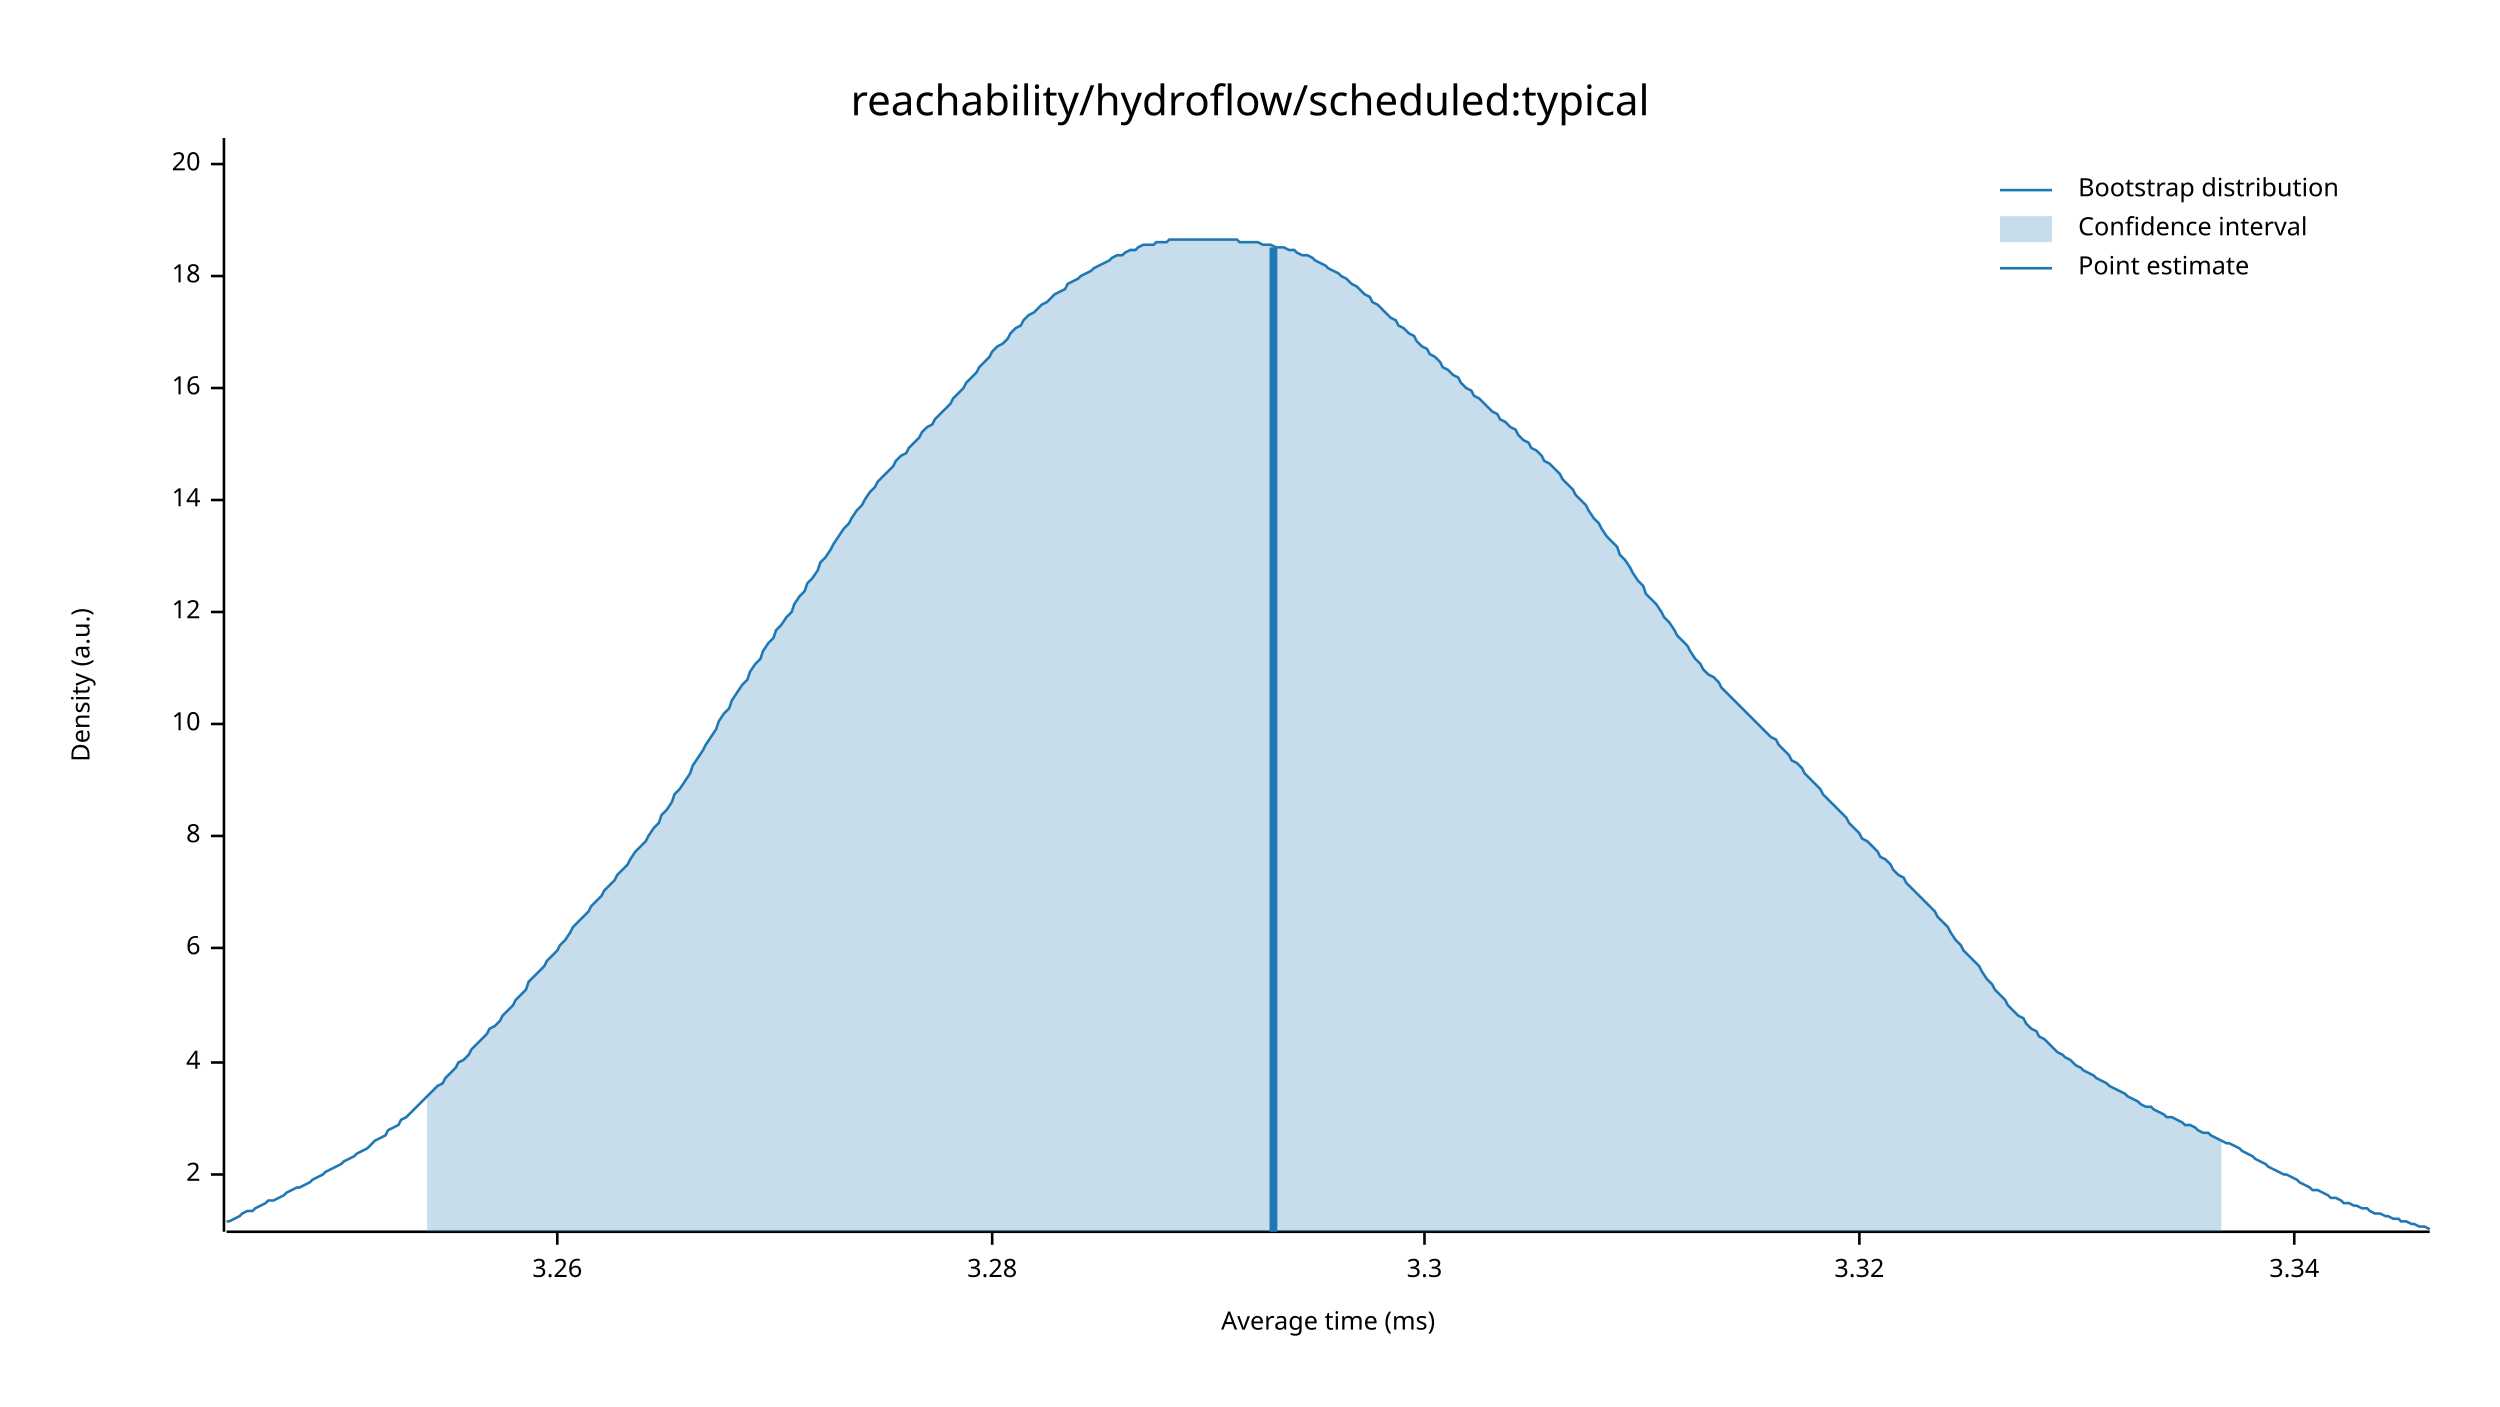
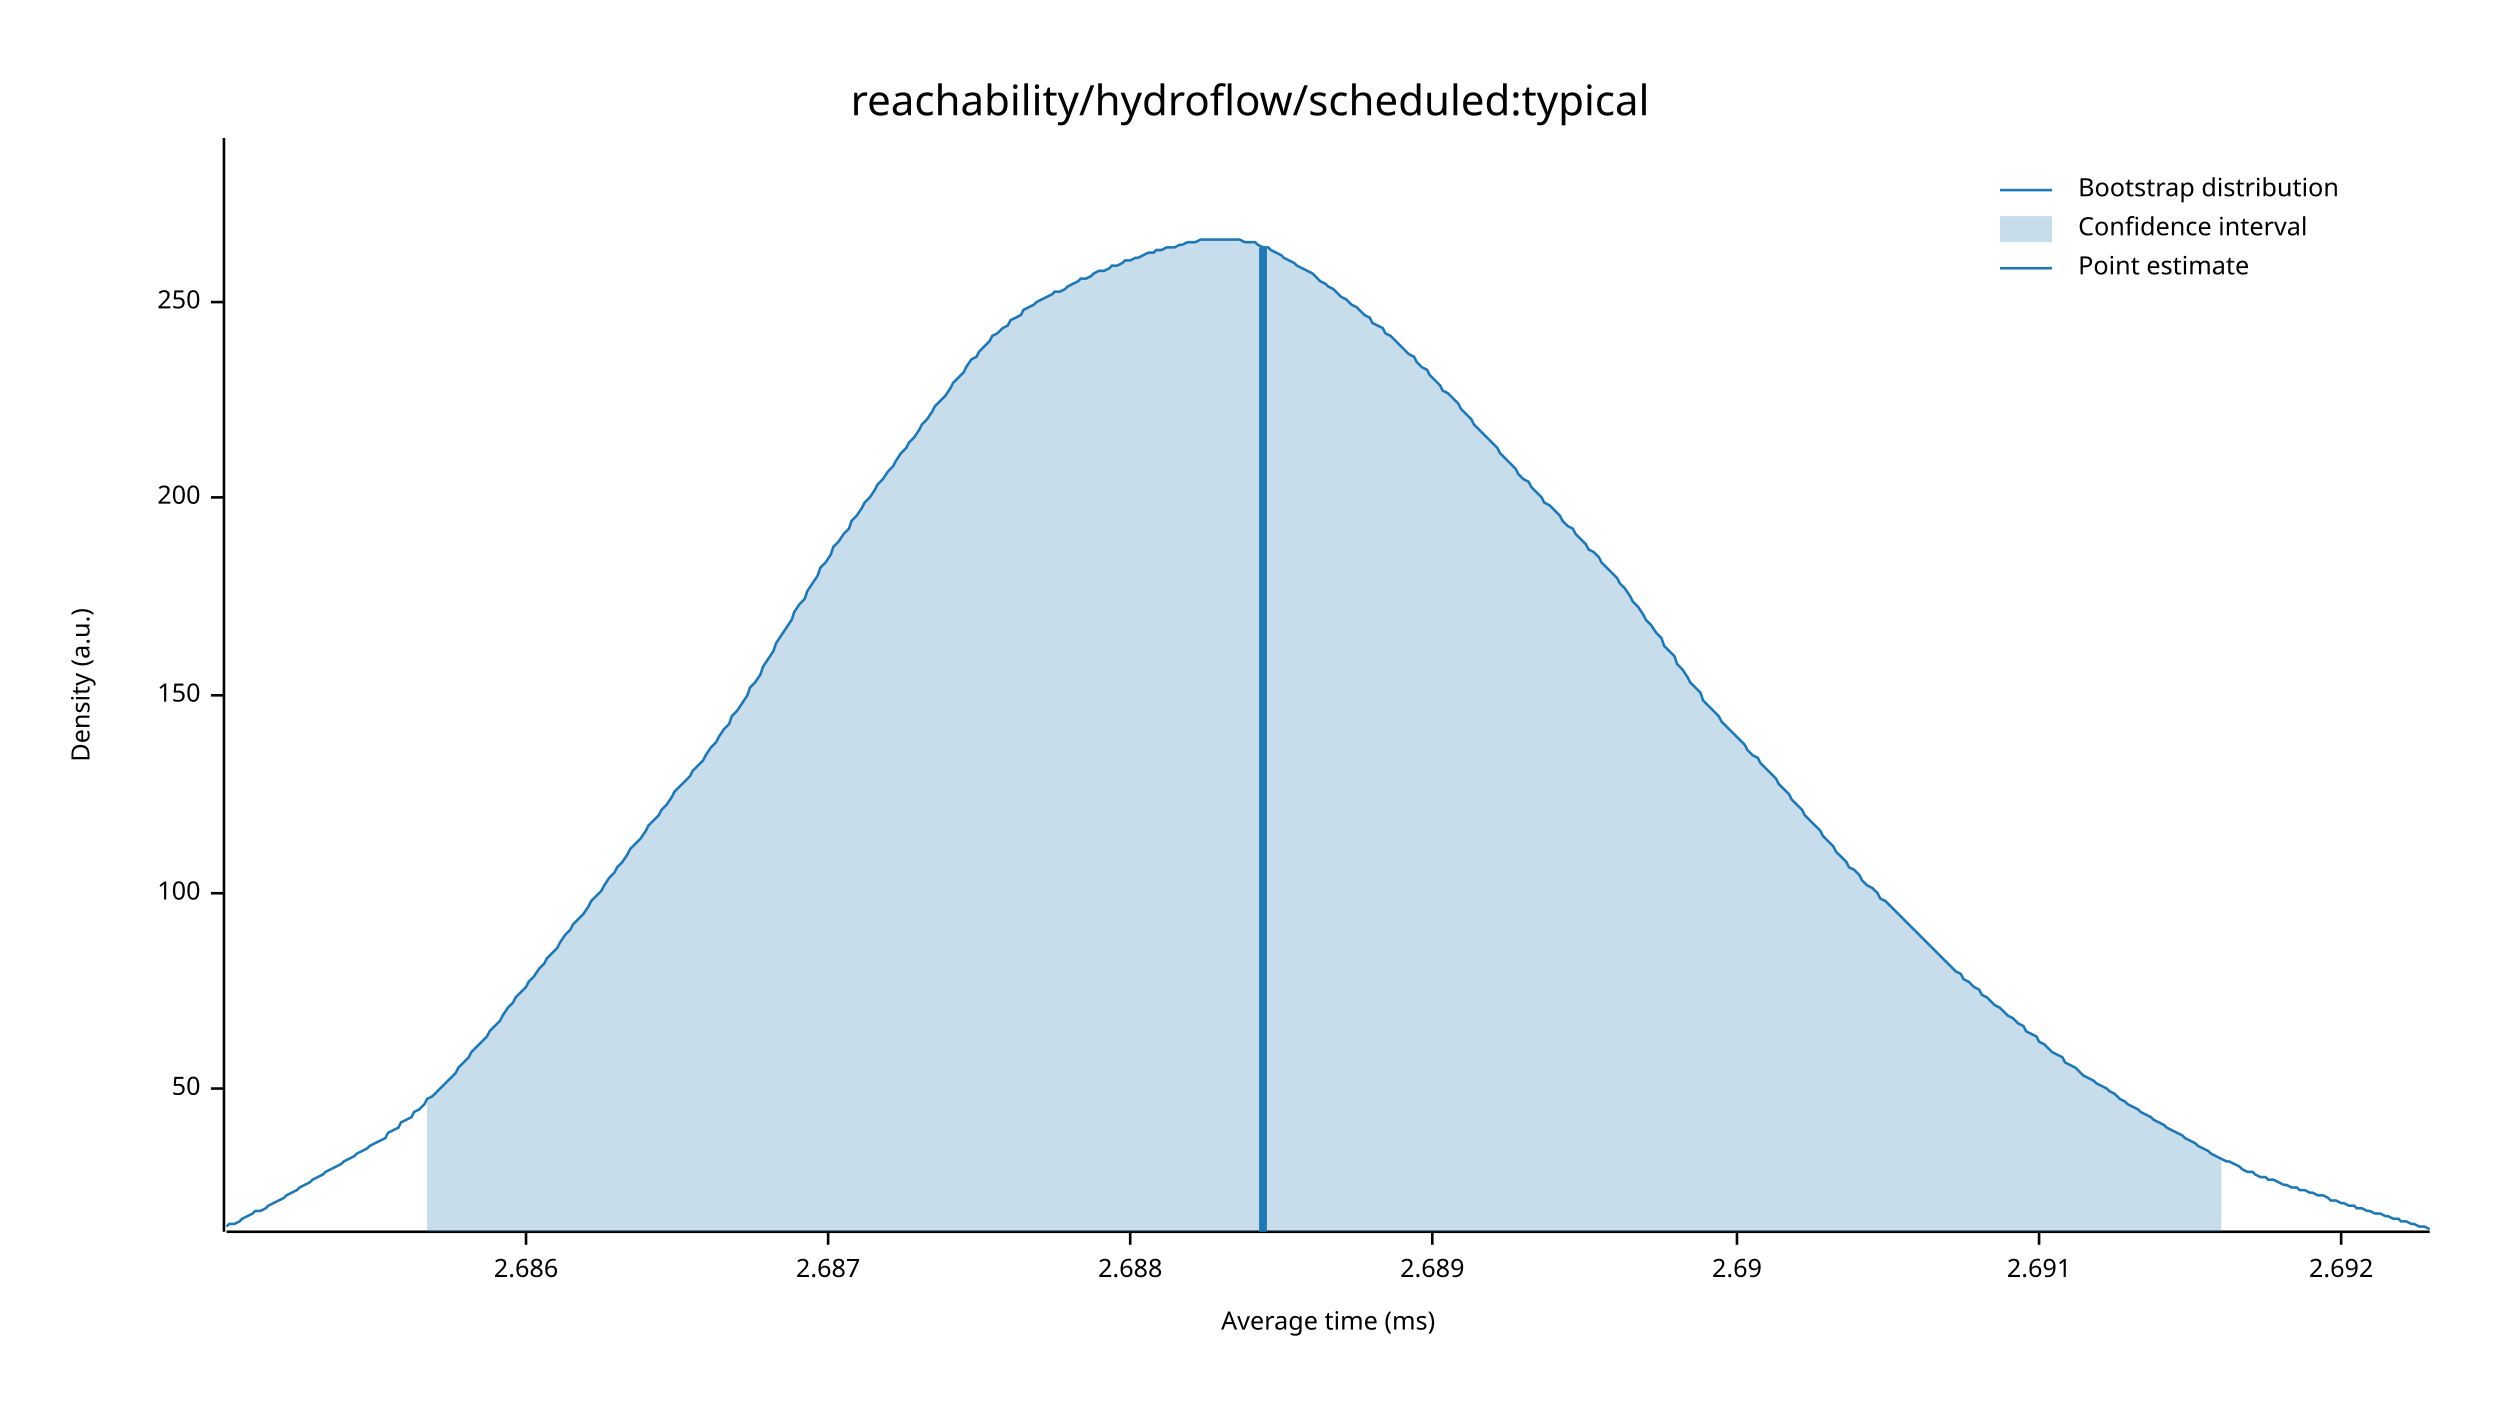
<svg xmlns="http://www.w3.org/2000/svg" width="960" height="540" viewBox="0 0 960 540">
  <text x="480" y="32" dy="0.76em" text-anchor="middle" font-family="sans-serif" font-size="16.129" opacity="1" fill="#000000">
reachability/hydroflow/scheduled:typical
</text>
  <text x="27" y="263" dy="0.76em" text-anchor="middle" font-family="sans-serif" font-size="9.677" opacity="1" fill="#000000" transform="rotate(270, 27, 263)">
Density (a.u.)
</text>
  <text x="510" y="513" dy="-0.5ex" text-anchor="middle" font-family="sans-serif" font-size="9.677" opacity="1" fill="#000000">
Average time (ms)
</text>
  <polyline fill="none" opacity="1" stroke="#000000" stroke-width="1" points="86,53 86,473 " />
-   <text x="77" y="451" dy="0.5ex" text-anchor="end" font-family="sans-serif" font-size="9.677" opacity="1" fill="#000000">
- 2
+   <text x="77" y="418" dy="0.5ex" text-anchor="end" font-family="sans-serif" font-size="9.677" opacity="1" fill="#000000">
+ 50
</text>
-   <polyline fill="none" opacity="1" stroke="#000000" stroke-width="1" points="81,451 86,451 " />
-   <text x="77" y="408" dy="0.5ex" text-anchor="end" font-family="sans-serif" font-size="9.677" opacity="1" fill="#000000">
- 4
+   <polyline fill="none" opacity="1" stroke="#000000" stroke-width="1" points="81,418 86,418 " />
+   <text x="77" y="343" dy="0.5ex" text-anchor="end" font-family="sans-serif" font-size="9.677" opacity="1" fill="#000000">
+ 100
</text>
-   <polyline fill="none" opacity="1" stroke="#000000" stroke-width="1" points="81,408 86,408 " />
-   <text x="77" y="364" dy="0.5ex" text-anchor="end" font-family="sans-serif" font-size="9.677" opacity="1" fill="#000000">
- 6
+   <polyline fill="none" opacity="1" stroke="#000000" stroke-width="1" points="81,343 86,343 " />
+   <text x="77" y="267" dy="0.5ex" text-anchor="end" font-family="sans-serif" font-size="9.677" opacity="1" fill="#000000">
+ 150
</text>
-   <polyline fill="none" opacity="1" stroke="#000000" stroke-width="1" points="81,364 86,364 " />
-   <text x="77" y="321" dy="0.5ex" text-anchor="end" font-family="sans-serif" font-size="9.677" opacity="1" fill="#000000">
- 8
+   <polyline fill="none" opacity="1" stroke="#000000" stroke-width="1" points="81,267 86,267 " />
+   <text x="77" y="191" dy="0.5ex" text-anchor="end" font-family="sans-serif" font-size="9.677" opacity="1" fill="#000000">
+ 200
</text>
-   <polyline fill="none" opacity="1" stroke="#000000" stroke-width="1" points="81,321 86,321 " />
-   <text x="77" y="278" dy="0.5ex" text-anchor="end" font-family="sans-serif" font-size="9.677" opacity="1" fill="#000000">
- 10
+   <polyline fill="none" opacity="1" stroke="#000000" stroke-width="1" points="81,191 86,191 " />
+   <text x="77" y="116" dy="0.5ex" text-anchor="end" font-family="sans-serif" font-size="9.677" opacity="1" fill="#000000">
+ 250
</text>
-   <polyline fill="none" opacity="1" stroke="#000000" stroke-width="1" points="81,278 86,278 " />
-   <text x="77" y="235" dy="0.5ex" text-anchor="end" font-family="sans-serif" font-size="9.677" opacity="1" fill="#000000">
- 12
+   <polyline fill="none" opacity="1" stroke="#000000" stroke-width="1" points="81,116 86,116 " />
+   <polyline fill="none" opacity="1" stroke="#000000" stroke-width="1" points="87,473 933,473 " />
+   <text x="202" y="483" dy="0.76em" text-anchor="middle" font-family="sans-serif" font-size="9.677" opacity="1" fill="#000000">
+ 2.686
</text>
-   <polyline fill="none" opacity="1" stroke="#000000" stroke-width="1" points="81,235 86,235 " />
-   <text x="77" y="192" dy="0.5ex" text-anchor="end" font-family="sans-serif" font-size="9.677" opacity="1" fill="#000000">
- 14
+   <polyline fill="none" opacity="1" stroke="#000000" stroke-width="1" points="202,473 202,478 " />
+   <text x="318" y="483" dy="0.76em" text-anchor="middle" font-family="sans-serif" font-size="9.677" opacity="1" fill="#000000">
+ 2.687
</text>
-   <polyline fill="none" opacity="1" stroke="#000000" stroke-width="1" points="81,192 86,192 " />
-   <text x="77" y="149" dy="0.5ex" text-anchor="end" font-family="sans-serif" font-size="9.677" opacity="1" fill="#000000">
- 16
+   <polyline fill="none" opacity="1" stroke="#000000" stroke-width="1" points="318,473 318,478 " />
+   <text x="434" y="483" dy="0.76em" text-anchor="middle" font-family="sans-serif" font-size="9.677" opacity="1" fill="#000000">
+ 2.688
</text>
-   <polyline fill="none" opacity="1" stroke="#000000" stroke-width="1" points="81,149 86,149 " />
-   <text x="77" y="106" dy="0.5ex" text-anchor="end" font-family="sans-serif" font-size="9.677" opacity="1" fill="#000000">
- 18
+   <polyline fill="none" opacity="1" stroke="#000000" stroke-width="1" points="434,473 434,478 " />
+   <text x="550" y="483" dy="0.76em" text-anchor="middle" font-family="sans-serif" font-size="9.677" opacity="1" fill="#000000">
+ 2.689
</text>
-   <polyline fill="none" opacity="1" stroke="#000000" stroke-width="1" points="81,106 86,106 " />
-   <text x="77" y="63" dy="0.5ex" text-anchor="end" font-family="sans-serif" font-size="9.677" opacity="1" fill="#000000">
- 20
+   <polyline fill="none" opacity="1" stroke="#000000" stroke-width="1" points="550,473 550,478 " />
+   <text x="667" y="483" dy="0.76em" text-anchor="middle" font-family="sans-serif" font-size="9.677" opacity="1" fill="#000000">
+ 2.69
</text>
-   <polyline fill="none" opacity="1" stroke="#000000" stroke-width="1" points="81,63 86,63 " />
-   <polyline fill="none" opacity="1" stroke="#000000" stroke-width="1" points="87,473 933,473 " />
-   <text x="214" y="483" dy="0.76em" text-anchor="middle" font-family="sans-serif" font-size="9.677" opacity="1" fill="#000000">
- 3.26
+   <polyline fill="none" opacity="1" stroke="#000000" stroke-width="1" points="667,473 667,478 " />
+   <text x="783" y="483" dy="0.76em" text-anchor="middle" font-family="sans-serif" font-size="9.677" opacity="1" fill="#000000">
+ 2.691
</text>
-   <polyline fill="none" opacity="1" stroke="#000000" stroke-width="1" points="214,473 214,478 " />
-   <text x="381" y="483" dy="0.76em" text-anchor="middle" font-family="sans-serif" font-size="9.677" opacity="1" fill="#000000">
- 3.28
+   <polyline fill="none" opacity="1" stroke="#000000" stroke-width="1" points="783,473 783,478 " />
+   <text x="899" y="483" dy="0.76em" text-anchor="middle" font-family="sans-serif" font-size="9.677" opacity="1" fill="#000000">
+ 2.692
</text>
-   <polyline fill="none" opacity="1" stroke="#000000" stroke-width="1" points="381,473 381,478 " />
-   <text x="547" y="483" dy="0.76em" text-anchor="middle" font-family="sans-serif" font-size="9.677" opacity="1" fill="#000000">
- 3.3
- </text>
-   <polyline fill="none" opacity="1" stroke="#000000" stroke-width="1" points="547,473 547,478 " />
-   <text x="714" y="483" dy="0.76em" text-anchor="middle" font-family="sans-serif" font-size="9.677" opacity="1" fill="#000000">
- 3.32
- </text>
-   <polyline fill="none" opacity="1" stroke="#000000" stroke-width="1" points="714,473 714,478 " />
-   <text x="881" y="483" dy="0.76em" text-anchor="middle" font-family="sans-serif" font-size="9.677" opacity="1" fill="#000000">
- 3.34
- </text>
-   <polyline fill="none" opacity="1" stroke="#000000" stroke-width="1" points="881,473 881,478 " />
-   <polyline fill="none" opacity="1" stroke="#1F78B4" stroke-width="1" points="87,469 88,469 90,468 92,467 93,466 95,465 97,465 98,464 100,463 102,462 103,461 105,461 107,460 109,459 110,458 112,457 114,456 115,456 117,455 119,454 120,453 122,452 124,451 125,450 127,449 129,448 131,447 132,446 134,445 136,444 137,443 139,442 141,441 142,440 144,438 146,437 148,436 149,434 151,433 153,432 154,430 156,429 158,427 159,426 161,424 163,422 164,421 166,419 168,417 170,416 171,414 173,412 175,410 176,408 178,407 180,405 181,403 183,401 185,399 187,397 188,395 190,394 192,392 193,390 195,388 197,386 198,384 200,382 202,380 203,377 205,375 207,373 209,371 210,369 212,367 214,365 215,363 217,361 219,358 220,356 222,354 224,352 226,350 227,348 229,346 231,344 232,342 234,340 236,338 237,336 239,334 241,332 242,330 244,327 246,325 248,323 249,321 251,318 253,316 254,313 256,311 258,308 259,305 261,303 263,300 265,297 266,294 268,291 270,288 271,286 273,283 275,280 276,277 278,274 280,272 281,269 283,266 285,263 287,261 288,258 290,255 292,253 293,250 295,247 297,245 298,242 300,240 302,237 304,235 305,232 307,229 309,227 310,224 312,222 314,219 315,216 317,214 319,211 320,209 322,206 324,203 326,201 327,199 329,196 331,194 332,192 334,189 336,187 337,185 339,183 341,181 343,179 344,177 346,175 348,174 349,172 351,170 353,168 354,166 356,164 358,163 359,161 361,159 363,157 365,155 366,153 368,151 370,149 371,147 373,145 375,143 376,141 378,139 380,137 381,135 383,133 385,132 387,130 388,128 390,126 392,125 393,123 395,121 397,120 398,119 400,117 402,116 404,114 405,113 407,112 409,111 410,109 412,108 414,107 415,106 417,105 419,104 420,103 422,102 424,101 426,100 427,99 429,98 431,98 432,97 434,96 436,96 437,95 439,94 441,94 443,94 444,93 446,93 448,93 449,92 451,92 453,92 454,92 456,92 458,92 459,92 461,92 463,92 465,92 466,92 468,92 470,92 471,92 473,92 475,92 476,93 478,93 480,93 482,93 483,93 485,94 487,94 488,94 490,95 492,95 493,95 495,96 497,96 498,97 500,98 502,98 504,99 505,100 507,101 509,102 510,103 512,104 514,105 515,106 517,107 519,109 521,110 522,111 524,113 526,114 527,116 529,117 531,119 532,120 534,122 536,123 537,125 539,126 541,128 543,129 544,131 546,133 548,134 549,136 551,137 553,139 554,141 556,142 558,144 560,145 561,147 563,149 565,150 566,152 568,153 570,155 571,156 573,158 575,159 576,161 578,162 580,164 582,165 583,167 585,169 587,170 588,172 590,173 592,175 593,177 595,178 597,180 599,182 600,184 602,186 604,188 605,190 607,192 609,194 610,196 612,199 614,201 615,203 617,206 619,208 621,210 622,213 624,215 626,218 627,220 629,223 631,225 632,228 634,230 636,232 638,235 639,237 641,239 643,242 644,244 646,246 648,248 649,250 651,253 653,255 654,257 656,259 658,260 660,262 661,264 663,266 665,268 666,269 668,271 670,273 671,274 673,276 675,278 676,279 678,281 680,283 682,284 683,286 685,288 687,290 688,292 690,293 692,295 693,297 695,299 697,301 699,303 700,305 702,307 704,309 705,310 707,312 709,314 710,316 712,318 714,320 715,322 717,323 719,325 721,327 722,329 724,330 726,332 727,334 729,336 731,337 732,339 734,341 736,343 738,345 739,346 741,348 743,350 744,352 746,354 748,356 749,358 751,361 753,363 754,365 756,367 758,369 760,371 761,373 763,376 765,378 766,380 768,382 770,384 771,386 773,388 775,390 777,391 778,393 780,395 782,396 783,398 785,399 787,401 788,402 790,404 792,405 793,406 795,407 797,409 799,410 800,411 802,412 804,413 805,414 807,415 809,416 810,417 812,418 814,419 816,420 817,421 819,422 821,423 822,424 824,425 826,425 827,426 829,427 831,428 832,429 834,429 836,430 838,431 839,432 841,432 843,433 844,434 846,435 848,435 849,436 851,437 853,438 855,439 856,439 858,440 860,441 861,442 863,443 865,444 866,445 868,446 870,447 871,448 873,449 875,450 877,451 878,451 880,452 882,453 883,454 885,455 887,456 888,457 890,457 892,458 894,459 895,460 897,460 899,461 900,462 902,462 904,463 905,463 907,464 909,464 910,465 912,466 914,466 916,467 917,467 919,468 921,468 922,469 924,469 926,470 927,470 929,471 931,471 933,472 " />
-   <polygon opacity="0.25" fill="#1F78B4" points="164,421 166,419 168,417 170,416 171,414 173,412 175,410 176,408 178,407 180,405 181,403 183,401 185,399 187,397 188,395 190,394 192,392 193,390 195,388 197,386 198,384 200,382 202,380 203,377 205,375 207,373 209,371 210,369 212,367 214,365 215,363 217,361 219,358 220,356 222,354 224,352 226,350 227,348 229,346 231,344 232,342 234,340 236,338 237,336 239,334 241,332 242,330 244,327 246,325 248,323 249,321 251,318 253,316 254,313 256,311 258,308 259,305 261,303 263,300 265,297 266,294 268,291 270,288 271,286 273,283 275,280 276,277 278,274 280,272 281,269 283,266 285,263 287,261 288,258 290,255 292,253 293,250 295,247 297,245 298,242 300,240 302,237 304,235 305,232 307,229 309,227 310,224 312,222 314,219 315,216 317,214 319,211 320,209 322,206 324,203 326,201 327,199 329,196 331,194 332,192 334,189 336,187 337,185 339,183 341,181 343,179 344,177 346,175 348,174 349,172 351,170 353,168 354,166 356,164 358,163 359,161 361,159 363,157 365,155 366,153 368,151 370,149 371,147 373,145 375,143 376,141 378,139 380,137 381,135 383,133 385,132 387,130 388,128 390,126 392,125 393,123 395,121 397,120 398,119 400,117 402,116 404,114 405,113 407,112 409,111 410,109 412,108 414,107 415,106 417,105 419,104 420,103 422,102 424,101 426,100 427,99 429,98 431,98 432,97 434,96 436,96 437,95 439,94 441,94 443,94 444,93 446,93 448,93 449,92 451,92 453,92 454,92 456,92 458,92 459,92 461,92 463,92 465,92 466,92 468,92 470,92 471,92 473,92 475,92 476,93 478,93 480,93 482,93 483,93 485,94 487,94 488,94 490,95 492,95 493,95 495,96 497,96 498,97 500,98 502,98 504,99 505,100 507,101 509,102 510,103 512,104 514,105 515,106 517,107 519,109 521,110 522,111 524,113 526,114 527,116 529,117 531,119 532,120 534,122 536,123 537,125 539,126 541,128 543,129 544,131 546,133 548,134 549,136 551,137 553,139 554,141 556,142 558,144 560,145 561,147 563,149 565,150 566,152 568,153 570,155 571,156 573,158 575,159 576,161 578,162 580,164 582,165 583,167 585,169 587,170 588,172 590,173 592,175 593,177 595,178 597,180 599,182 600,184 602,186 604,188 605,190 607,192 609,194 610,196 612,199 614,201 615,203 617,206 619,208 621,210 622,213 624,215 626,218 627,220 629,223 631,225 632,228 634,230 636,232 638,235 639,237 641,239 643,242 644,244 646,246 648,248 649,250 651,253 653,255 654,257 656,259 658,260 660,262 661,264 663,266 665,268 666,269 668,271 670,273 671,274 673,276 675,278 676,279 678,281 680,283 682,284 683,286 685,288 687,290 688,292 690,293 692,295 693,297 695,299 697,301 699,303 700,305 702,307 704,309 705,310 707,312 709,314 710,316 712,318 714,320 715,322 717,323 719,325 721,327 722,329 724,330 726,332 727,334 729,336 731,337 732,339 734,341 736,343 738,345 739,346 741,348 743,350 744,352 746,354 748,356 749,358 751,361 753,363 754,365 756,367 758,369 760,371 761,373 763,376 765,378 766,380 768,382 770,384 771,386 773,388 775,390 777,391 778,393 780,395 782,396 783,398 785,399 787,401 788,402 790,404 792,405 793,406 795,407 797,409 799,410 800,411 802,412 804,413 805,414 807,415 809,416 810,417 812,418 814,419 816,420 817,421 819,422 821,423 822,424 824,425 826,425 827,426 829,427 831,428 832,429 834,429 836,430 838,431 839,432 841,432 843,433 844,434 846,435 848,435 849,436 851,437 853,438 853,473 164,473 " />
-   <polyline fill="none" opacity="1" stroke="#1F78B4" stroke-width="3" points="489,473 489,95 " />
+   <polyline fill="none" opacity="1" stroke="#000000" stroke-width="1" points="899,473 899,478 " />
+   <polyline fill="none" opacity="1" stroke="#1F78B4" stroke-width="1" points="87,471 88,470 90,470 92,469 93,468 95,467 97,466 98,465 100,465 102,464 103,463 105,462 107,461 109,460 110,459 112,458 114,457 115,456 117,455 119,454 120,453 122,452 124,451 125,450 127,449 129,448 131,447 132,446 134,445 136,444 137,443 139,442 141,441 142,440 144,439 146,438 148,437 149,435 151,434 153,433 154,431 156,430 158,429 159,427 161,426 163,424 164,422 166,421 168,419 170,417 171,416 173,414 175,412 176,410 178,408 180,406 181,404 183,402 185,400 187,398 188,396 190,394 192,392 193,390 195,387 197,385 198,383 200,381 202,379 203,377 205,375 207,372 209,370 210,368 212,366 214,364 215,362 217,359 219,357 220,355 222,353 224,351 226,348 227,346 229,344 231,342 232,340 234,337 236,335 237,333 239,331 241,328 242,326 244,324 246,322 248,319 249,317 251,315 253,313 254,311 256,309 258,306 259,304 261,302 263,300 265,298 266,296 268,294 270,292 271,290 273,287 275,285 276,283 278,280 280,278 281,275 283,273 285,270 287,267 288,264 290,262 292,259 293,256 295,253 297,250 298,247 300,244 302,241 304,238 305,235 307,232 309,230 310,227 312,224 314,221 315,218 317,216 319,213 320,210 322,208 324,205 326,203 327,200 329,198 331,195 332,193 334,191 336,188 337,186 339,184 341,181 343,179 344,177 346,174 348,172 349,170 351,168 353,165 354,163 356,161 358,158 359,156 361,154 363,152 365,149 366,147 368,145 370,143 371,141 373,138 375,137 376,135 378,133 380,131 381,129 383,128 385,126 387,125 388,123 390,122 392,121 393,119 395,118 397,117 398,116 400,115 402,114 404,113 405,112 407,112 409,111 410,110 412,109 414,108 415,107 417,107 419,106 420,105 422,104 424,104 426,103 427,102 429,102 431,101 432,100 434,100 436,99 437,99 439,98 441,97 443,97 444,96 446,96 448,95 449,95 451,95 453,94 454,94 456,93 458,93 459,93 461,92 463,92 465,92 466,92 468,92 470,92 471,92 473,92 475,92 476,92 478,93 480,93 482,93 483,94 485,95 487,95 488,96 490,97 492,98 493,99 495,100 497,101 498,102 500,103 502,104 504,105 505,106 507,108 509,109 510,110 512,111 514,113 515,114 517,115 519,117 521,118 522,119 524,121 526,122 527,124 529,125 531,126 532,128 534,129 536,131 537,132 539,134 541,136 543,137 544,139 546,141 548,142 549,144 551,146 553,148 554,150 556,151 558,153 560,155 561,157 563,159 565,161 566,163 568,165 570,167 571,168 573,170 575,172 576,174 578,176 580,178 582,180 583,182 585,184 587,185 588,187 590,189 592,191 593,193 595,194 597,196 599,198 600,200 602,202 604,203 605,205 607,207 609,209 610,211 612,212 614,214 615,216 617,218 619,220 621,222 622,224 624,226 626,229 627,231 629,233 631,236 632,238 634,240 636,243 638,245 639,248 641,250 643,252 644,255 646,257 648,260 649,262 651,264 653,266 654,269 656,271 658,273 660,275 661,277 663,279 665,281 666,282 668,284 670,286 671,288 673,290 675,291 676,293 678,295 680,297 682,299 683,301 685,303 687,305 688,307 690,309 692,311 693,313 695,315 697,317 699,319 700,321 702,323 704,325 705,327 707,329 709,331 710,333 712,334 714,336 715,338 717,340 719,341 721,343 722,345 724,346 726,348 727,349 729,351 731,353 732,354 734,356 736,358 738,360 739,361 741,363 743,365 744,366 746,368 748,370 749,371 751,373 753,374 754,376 756,377 758,379 760,380 761,382 763,383 765,385 766,386 768,387 770,389 771,390 773,391 775,393 777,394 778,396 780,397 782,398 783,400 785,401 787,403 788,404 790,405 792,406 793,408 795,409 797,410 799,412 800,413 802,414 804,415 805,416 807,417 809,418 810,419 812,420 814,422 816,423 817,424 819,425 821,426 822,427 824,428 826,429 827,430 829,431 831,432 832,433 834,434 836,435 838,436 839,437 841,438 843,439 844,440 846,441 848,442 849,443 851,444 853,445 855,446 856,446 858,447 860,448 861,449 863,450 865,450 866,451 868,452 870,452 871,453 873,453 875,454 877,455 878,455 880,456 882,456 883,457 885,457 887,458 888,458 890,459 892,459 894,460 895,461 897,461 899,462 900,462 902,463 904,463 905,464 907,464 909,465 910,465 912,466 914,466 916,467 917,467 919,468 921,468 922,469 924,469 926,470 927,470 929,471 931,471 933,472 " />
+   <polygon opacity="0.25" fill="#1F78B4" points="164,422 166,421 168,419 170,417 171,416 173,414 175,412 176,410 178,408 180,406 181,404 183,402 185,400 187,398 188,396 190,394 192,392 193,390 195,387 197,385 198,383 200,381 202,379 203,377 205,375 207,372 209,370 210,368 212,366 214,364 215,362 217,359 219,357 220,355 222,353 224,351 226,348 227,346 229,344 231,342 232,340 234,337 236,335 237,333 239,331 241,328 242,326 244,324 246,322 248,319 249,317 251,315 253,313 254,311 256,309 258,306 259,304 261,302 263,300 265,298 266,296 268,294 270,292 271,290 273,287 275,285 276,283 278,280 280,278 281,275 283,273 285,270 287,267 288,264 290,262 292,259 293,256 295,253 297,250 298,247 300,244 302,241 304,238 305,235 307,232 309,230 310,227 312,224 314,221 315,218 317,216 319,213 320,210 322,208 324,205 326,203 327,200 329,198 331,195 332,193 334,191 336,188 337,186 339,184 341,181 343,179 344,177 346,174 348,172 349,170 351,168 353,165 354,163 356,161 358,158 359,156 361,154 363,152 365,149 366,147 368,145 370,143 371,141 373,138 375,137 376,135 378,133 380,131 381,129 383,128 385,126 387,125 388,123 390,122 392,121 393,119 395,118 397,117 398,116 400,115 402,114 404,113 405,112 407,112 409,111 410,110 412,109 414,108 415,107 417,107 419,106 420,105 422,104 424,104 426,103 427,102 429,102 431,101 432,100 434,100 436,99 437,99 439,98 441,97 443,97 444,96 446,96 448,95 449,95 451,95 453,94 454,94 456,93 458,93 459,93 461,92 463,92 465,92 466,92 468,92 470,92 471,92 473,92 475,92 476,92 478,93 480,93 482,93 483,94 485,95 487,95 488,96 490,97 492,98 493,99 495,100 497,101 498,102 500,103 502,104 504,105 505,106 507,108 509,109 510,110 512,111 514,113 515,114 517,115 519,117 521,118 522,119 524,121 526,122 527,124 529,125 531,126 532,128 534,129 536,131 537,132 539,134 541,136 543,137 544,139 546,141 548,142 549,144 551,146 553,148 554,150 556,151 558,153 560,155 561,157 563,159 565,161 566,163 568,165 570,167 571,168 573,170 575,172 576,174 578,176 580,178 582,180 583,182 585,184 587,185 588,187 590,189 592,191 593,193 595,194 597,196 599,198 600,200 602,202 604,203 605,205 607,207 609,209 610,211 612,212 614,214 615,216 617,218 619,220 621,222 622,224 624,226 626,229 627,231 629,233 631,236 632,238 634,240 636,243 638,245 639,248 641,250 643,252 644,255 646,257 648,260 649,262 651,264 653,266 654,269 656,271 658,273 660,275 661,277 663,279 665,281 666,282 668,284 670,286 671,288 673,290 675,291 676,293 678,295 680,297 682,299 683,301 685,303 687,305 688,307 690,309 692,311 693,313 695,315 697,317 699,319 700,321 702,323 704,325 705,327 707,329 709,331 710,333 712,334 714,336 715,338 717,340 719,341 721,343 722,345 724,346 726,348 727,349 729,351 731,353 732,354 734,356 736,358 738,360 739,361 741,363 743,365 744,366 746,368 748,370 749,371 751,373 753,374 754,376 756,377 758,379 760,380 761,382 763,383 765,385 766,386 768,387 770,389 771,390 773,391 775,393 777,394 778,396 780,397 782,398 783,400 785,401 787,403 788,404 790,405 792,406 793,408 795,409 797,410 799,412 800,413 802,414 804,415 805,416 807,417 809,418 810,419 812,420 814,422 816,423 817,424 819,425 821,426 822,427 824,428 826,429 827,430 829,431 831,432 832,433 834,434 836,435 838,436 839,437 841,438 843,439 844,440 846,441 848,442 849,443 851,444 853,445 853,473 164,473 " />
+   <polyline fill="none" opacity="1" stroke="#1F78B4" stroke-width="3" points="485,473 485,95 " />
  <text x="798" y="68" dy="0.76em" text-anchor="start" font-family="sans-serif" font-size="9.677" opacity="1" fill="#000000">
Bootstrap distribution
</text>
  <text x="798" y="83" dy="0.76em" text-anchor="start" font-family="sans-serif" font-size="9.677" opacity="1" fill="#000000">
Confidence interval
</text>
  <text x="798" y="98" dy="0.76em" text-anchor="start" font-family="sans-serif" font-size="9.677" opacity="1" fill="#000000">
Point estimate
</text>
  <polyline fill="none" opacity="1" stroke="#1F78B4" stroke-width="1" points="768,73 788,73 " />
  <rect x="768" y="83" width="20" height="10" opacity="0.25" fill="#1F78B4" stroke="none" />
  <polyline fill="none" opacity="1" stroke="#1F78B4" stroke-width="1" points="768,103 788,103 " />
</svg>
